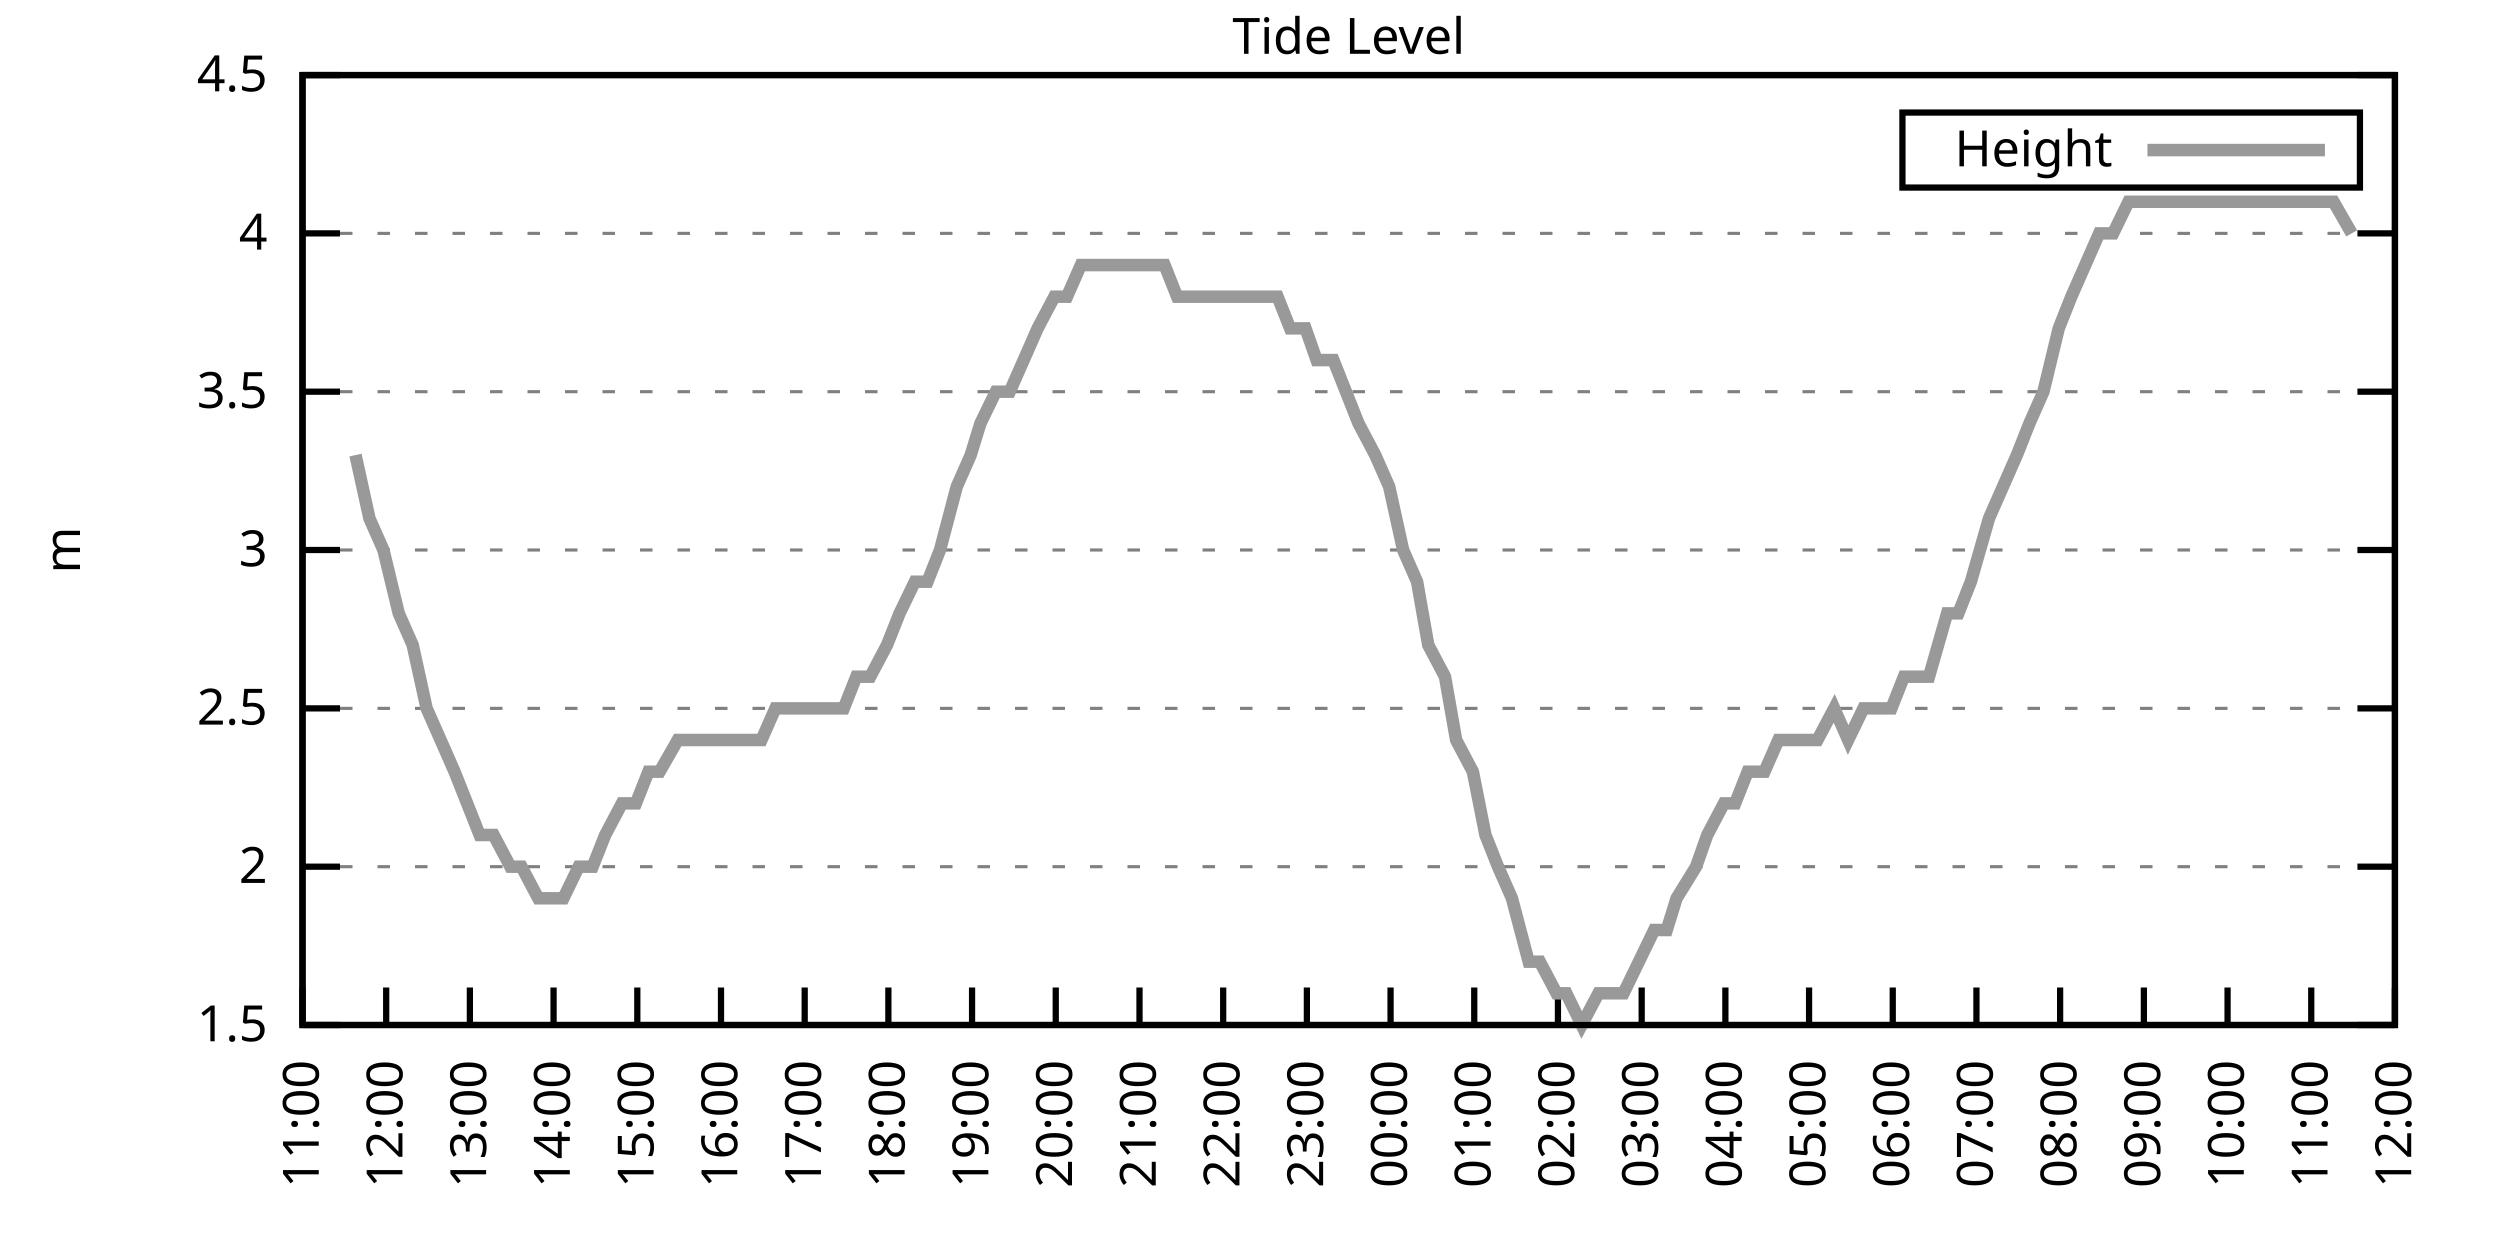
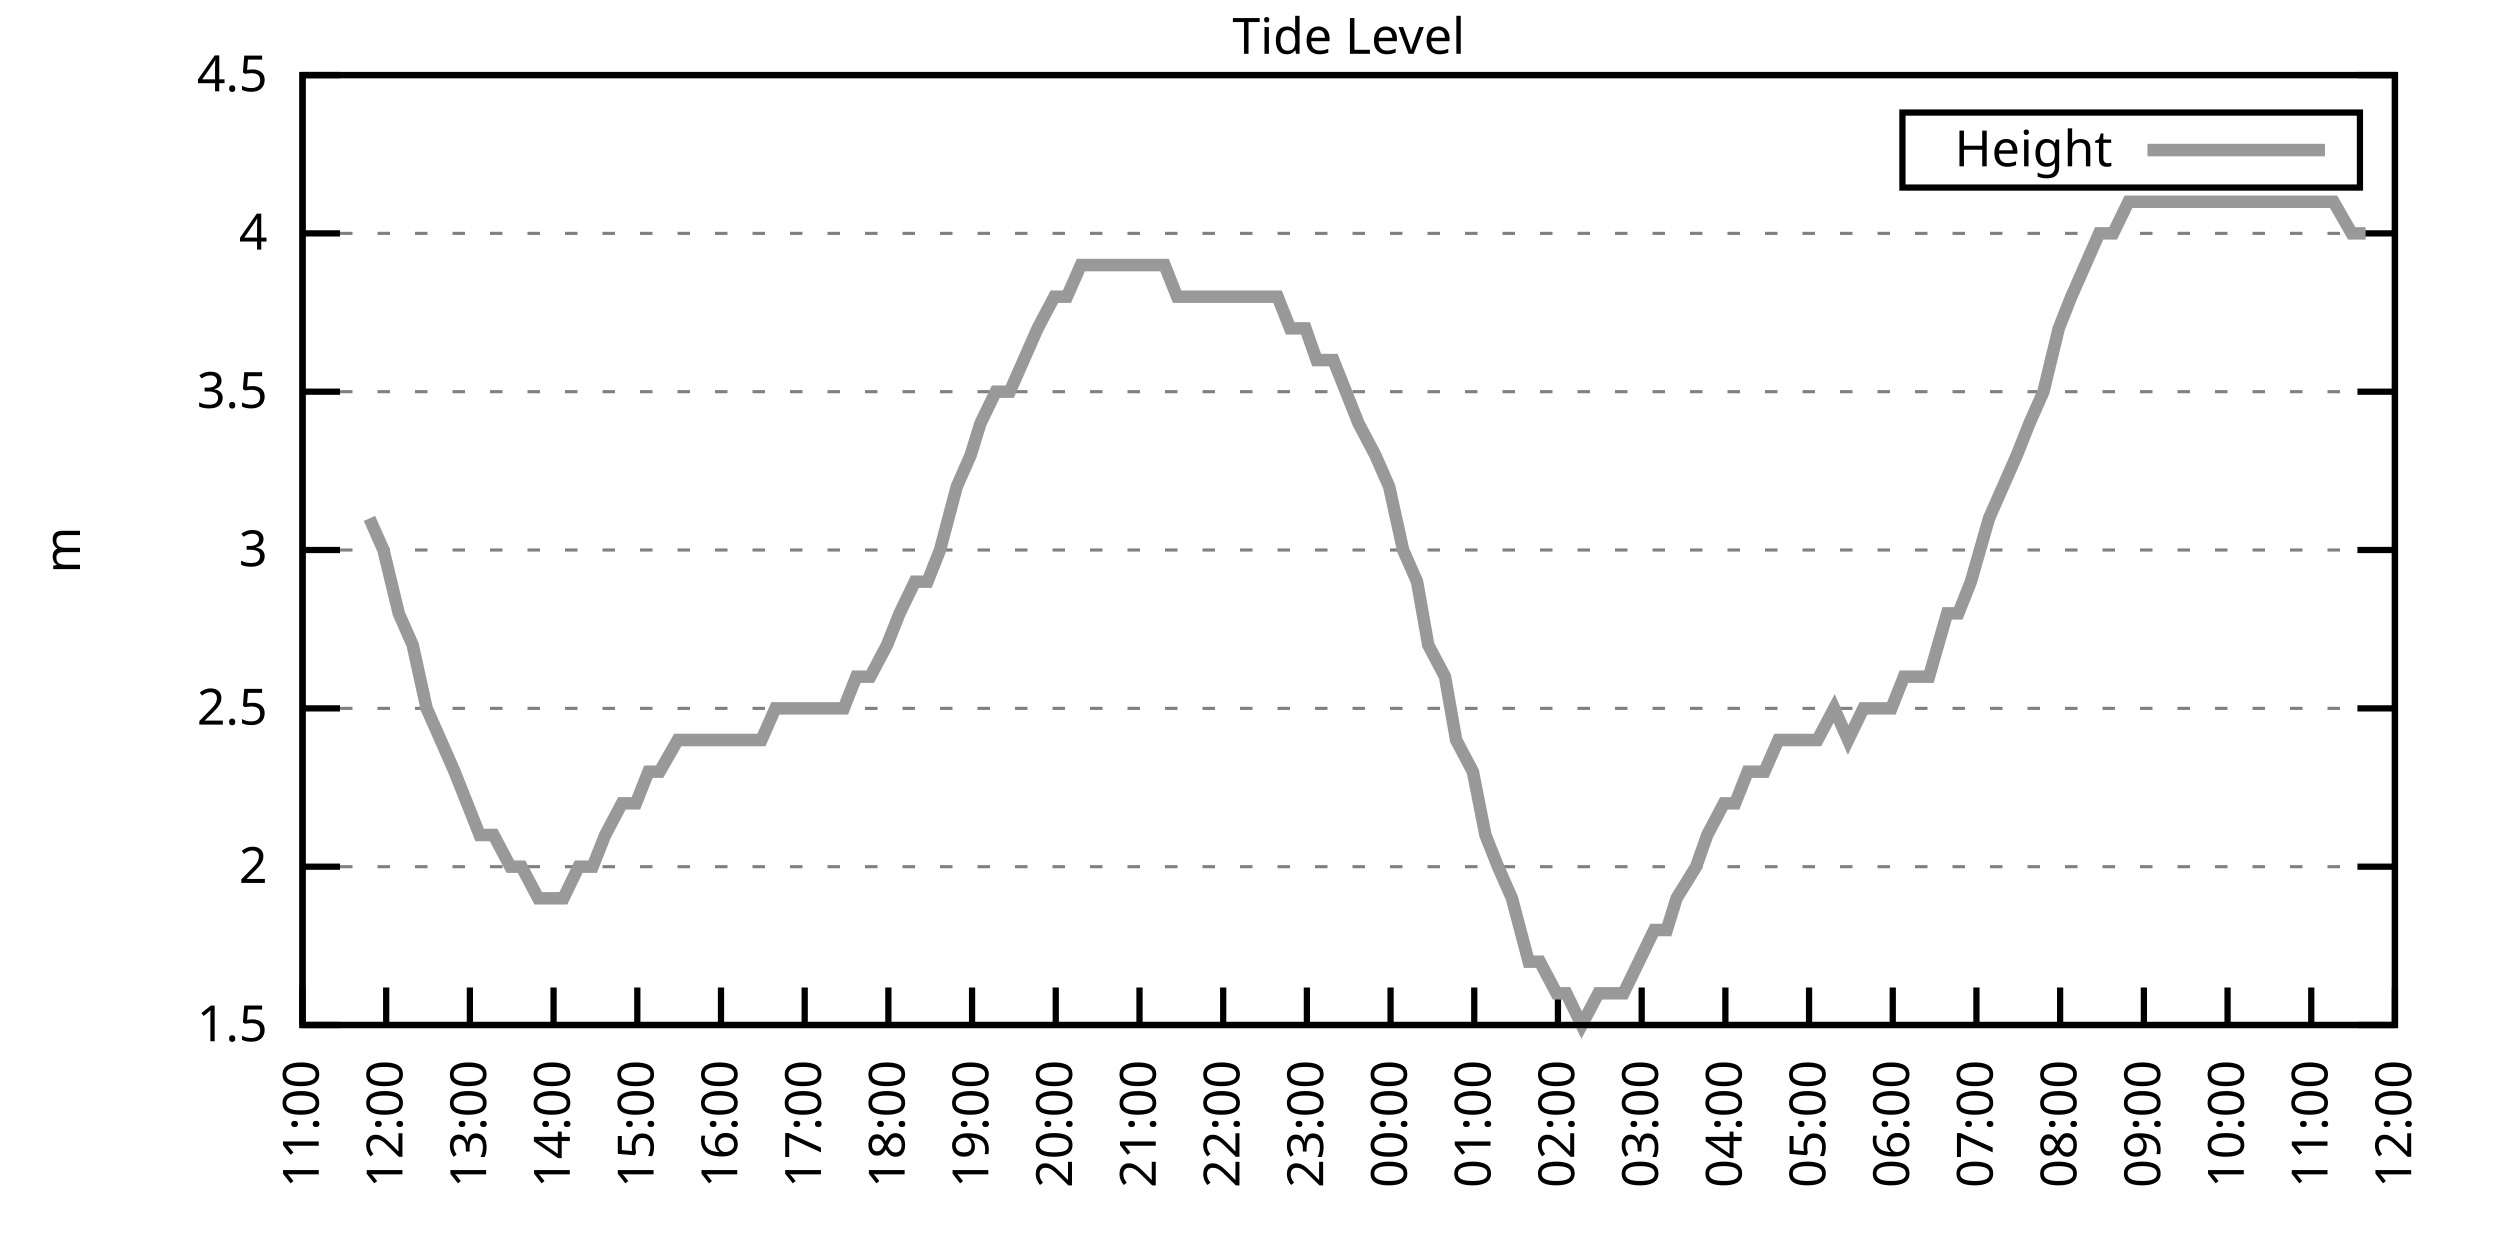
<svg xmlns="http://www.w3.org/2000/svg" xmlns:xlink="http://www.w3.org/1999/xlink" width="400" height="200" viewBox="0 0 400 200">
  <g id="gnuplot_canvas">
    <rect x="0" y="0" width="400" height="200" fill="none" />
    <defs>
      <circle id="gpDot" r="0.5" stroke-width="0.5" stroke="currentColor" />
      <path id="gpPt0" stroke-width="0.333" stroke="currentColor" d="M-1,0 h2 M0,-1 v2" />
      <path id="gpPt1" stroke-width="0.333" stroke="currentColor" d="M-1,-1 L1,1 M1,-1 L-1,1" />
      <path id="gpPt2" stroke-width="0.333" stroke="currentColor" d="M-1,0 L1,0 M0,-1 L0,1 M-1,-1 L1,1 M-1,1 L1,-1" />
      <rect id="gpPt3" stroke-width="0.333" stroke="currentColor" x="-1" y="-1" width="2" height="2" />
      <rect id="gpPt4" stroke-width="0.333" stroke="currentColor" fill="currentColor" x="-1" y="-1" width="2" height="2" />
      <circle id="gpPt5" stroke-width="0.333" stroke="currentColor" cx="0" cy="0" r="1" />
      <use xlink:href="#gpPt5" id="gpPt6" fill="currentColor" stroke="none" />
      <path id="gpPt7" stroke-width="0.333" stroke="currentColor" d="M0,-1.33 L-1.33,0.67 L1.33,0.67 z" />
      <use xlink:href="#gpPt7" id="gpPt8" fill="currentColor" stroke="none" />
      <use xlink:href="#gpPt7" id="gpPt9" stroke="currentColor" transform="rotate(180)" />
      <use xlink:href="#gpPt9" id="gpPt10" fill="currentColor" stroke="none" />
      <use xlink:href="#gpPt3" id="gpPt11" stroke="currentColor" transform="rotate(45)" />
      <use xlink:href="#gpPt11" id="gpPt12" fill="currentColor" stroke="none" />
      <path id="gpPt13" stroke-width="0.333" stroke="currentColor" d="M0,1.330 L1.265,0.411 L0.782,-1.067 L-0.782,-1.076 L-1.265,0.411 z" />
      <use xlink:href="#gpPt13" id="gpPt14" fill="currentColor" stroke="none" />
      <filter id="textbox" filterUnits="objectBoundingBox" x="0" y="0" height="1" width="1">
        <feFlood flood-color="white" flood-opacity="1" result="bgnd" />
        <feComposite in="SourceGraphic" in2="bgnd" operator="atop" />
      </filter>
      <filter id="greybox" filterUnits="objectBoundingBox" x="0" y="0" height="1" width="1">
        <feFlood flood-color="lightgrey" flood-opacity="1" result="grey" />
        <feComposite in="SourceGraphic" in2="grey" operator="atop" />
      </filter>
    </defs>
    <g fill="none" color="white" stroke="currentColor" stroke-width="1.00" stroke-linecap="butt" stroke-linejoin="miter">
</g>
    <g fill="none" color="black" stroke="currentColor" stroke-width="1.00" stroke-linecap="butt" stroke-linejoin="miter">
      <g stroke="none" shape-rendering="crispEdges">
        <polygon fill="rgb(255, 255, 255)" points="48.40,164.00 383.18,164.00 383.18,12.02 48.40,12.02 " />
      </g>
    </g>
    <g fill="none" color="black" stroke="currentColor" stroke-width="1.00" stroke-linecap="butt" stroke-linejoin="miter">
</g>
    <g fill="none" color="black" stroke="black" stroke-width="0.50" stroke-linecap="butt" stroke-linejoin="miter">
</g>
    <g fill="none" color="gray" stroke="currentColor" stroke-width="0.50" stroke-linecap="butt" stroke-linejoin="miter">
      <path stroke="gray" stroke-dasharray="2,4" class="gridline" d="M48.40,164.00 L383.19,164.00  " />
    </g>
    <g fill="none" color="gray" stroke="gray" stroke-width="1.00" stroke-linecap="butt" stroke-linejoin="miter">
</g>
    <g fill="none" color="black" stroke="currentColor" stroke-width="1.00" stroke-linecap="butt" stroke-linejoin="miter">
      <path stroke="black" d="M48.40,164.00 L54.40,164.00 M383.19,164.00 L377.19,164.00  " />
      <g transform="translate(42.80,166.60)" stroke="none" fill="black" font-family="Sans" font-size="8.00" text-anchor="end">
        <text>
          <tspan font-family="Sans"> 1.5</tspan>
        </text>
      </g>
    </g>
    <g fill="none" color="black" stroke="currentColor" stroke-width="1.00" stroke-linecap="butt" stroke-linejoin="miter">
</g>
    <g fill="none" color="black" stroke="black" stroke-width="0.50" stroke-linecap="butt" stroke-linejoin="miter">
</g>
    <g fill="none" color="gray" stroke="currentColor" stroke-width="0.50" stroke-linecap="butt" stroke-linejoin="miter">
      <path stroke="gray" stroke-dasharray="2,4" class="gridline" d="M48.40,138.67 L383.19,138.67  " />
    </g>
    <g fill="none" color="gray" stroke="gray" stroke-width="1.00" stroke-linecap="butt" stroke-linejoin="miter">
</g>
    <g fill="none" color="black" stroke="currentColor" stroke-width="1.00" stroke-linecap="butt" stroke-linejoin="miter">
      <path stroke="black" d="M48.40,138.67 L54.40,138.67 M383.19,138.67 L377.19,138.67  " />
      <g transform="translate(42.80,141.27)" stroke="none" fill="black" font-family="Sans" font-size="8.00" text-anchor="end">
        <text>
          <tspan font-family="Sans"> 2</tspan>
        </text>
      </g>
    </g>
    <g fill="none" color="black" stroke="currentColor" stroke-width="1.00" stroke-linecap="butt" stroke-linejoin="miter">
</g>
    <g fill="none" color="black" stroke="black" stroke-width="0.50" stroke-linecap="butt" stroke-linejoin="miter">
</g>
    <g fill="none" color="gray" stroke="currentColor" stroke-width="0.50" stroke-linecap="butt" stroke-linejoin="miter">
      <path stroke="gray" stroke-dasharray="2,4" class="gridline" d="M48.40,113.34 L383.19,113.34  " />
    </g>
    <g fill="none" color="gray" stroke="gray" stroke-width="1.00" stroke-linecap="butt" stroke-linejoin="miter">
</g>
    <g fill="none" color="black" stroke="currentColor" stroke-width="1.00" stroke-linecap="butt" stroke-linejoin="miter">
      <path stroke="black" d="M48.40,113.34 L54.40,113.34 M383.19,113.34 L377.19,113.34  " />
      <g transform="translate(42.80,115.94)" stroke="none" fill="black" font-family="Sans" font-size="8.00" text-anchor="end">
        <text>
          <tspan font-family="Sans"> 2.5</tspan>
        </text>
      </g>
    </g>
    <g fill="none" color="black" stroke="currentColor" stroke-width="1.00" stroke-linecap="butt" stroke-linejoin="miter">
</g>
    <g fill="none" color="black" stroke="black" stroke-width="0.50" stroke-linecap="butt" stroke-linejoin="miter">
</g>
    <g fill="none" color="gray" stroke="currentColor" stroke-width="0.50" stroke-linecap="butt" stroke-linejoin="miter">
      <path stroke="gray" stroke-dasharray="2,4" class="gridline" d="M48.40,88.00 L383.19,88.00  " />
    </g>
    <g fill="none" color="gray" stroke="gray" stroke-width="1.00" stroke-linecap="butt" stroke-linejoin="miter">
</g>
    <g fill="none" color="black" stroke="currentColor" stroke-width="1.00" stroke-linecap="butt" stroke-linejoin="miter">
      <path stroke="black" d="M48.40,88.00 L54.40,88.00 M383.19,88.00 L377.19,88.00  " />
      <g transform="translate(42.80,90.60)" stroke="none" fill="black" font-family="Sans" font-size="8.00" text-anchor="end">
        <text>
          <tspan font-family="Sans"> 3</tspan>
        </text>
      </g>
    </g>
    <g fill="none" color="black" stroke="currentColor" stroke-width="1.00" stroke-linecap="butt" stroke-linejoin="miter">
</g>
    <g fill="none" color="black" stroke="black" stroke-width="0.50" stroke-linecap="butt" stroke-linejoin="miter">
</g>
    <g fill="none" color="gray" stroke="currentColor" stroke-width="0.50" stroke-linecap="butt" stroke-linejoin="miter">
      <path stroke="gray" stroke-dasharray="2,4" class="gridline" d="M48.40,62.67 L383.19,62.67  " />
    </g>
    <g fill="none" color="gray" stroke="gray" stroke-width="1.00" stroke-linecap="butt" stroke-linejoin="miter">
</g>
    <g fill="none" color="black" stroke="currentColor" stroke-width="1.00" stroke-linecap="butt" stroke-linejoin="miter">
      <path stroke="black" d="M48.40,62.67 L54.40,62.67 M383.19,62.67 L377.19,62.67  " />
      <g transform="translate(42.80,65.27)" stroke="none" fill="black" font-family="Sans" font-size="8.00" text-anchor="end">
        <text>
          <tspan font-family="Sans"> 3.5</tspan>
        </text>
      </g>
    </g>
    <g fill="none" color="black" stroke="currentColor" stroke-width="1.00" stroke-linecap="butt" stroke-linejoin="miter">
</g>
    <g fill="none" color="black" stroke="black" stroke-width="0.50" stroke-linecap="butt" stroke-linejoin="miter">
</g>
    <g fill="none" color="gray" stroke="currentColor" stroke-width="0.50" stroke-linecap="butt" stroke-linejoin="miter">
      <path stroke="gray" stroke-dasharray="2,4" class="gridline" d="M48.40,37.34 L383.19,37.34  " />
    </g>
    <g fill="none" color="gray" stroke="gray" stroke-width="1.00" stroke-linecap="butt" stroke-linejoin="miter">
</g>
    <g fill="none" color="black" stroke="currentColor" stroke-width="1.00" stroke-linecap="butt" stroke-linejoin="miter">
      <path stroke="black" d="M48.40,37.34 L54.40,37.34 M383.19,37.34 L377.19,37.34  " />
      <g transform="translate(42.80,39.94)" stroke="none" fill="black" font-family="Sans" font-size="8.00" text-anchor="end">
        <text>
          <tspan font-family="Sans"> 4</tspan>
        </text>
      </g>
    </g>
    <g fill="none" color="black" stroke="currentColor" stroke-width="1.00" stroke-linecap="butt" stroke-linejoin="miter">
</g>
    <g fill="none" color="black" stroke="black" stroke-width="0.50" stroke-linecap="butt" stroke-linejoin="miter">
</g>
    <g fill="none" color="gray" stroke="currentColor" stroke-width="0.50" stroke-linecap="butt" stroke-linejoin="miter">
      <path stroke="gray" stroke-dasharray="2,4" class="gridline" d="M48.40,12.01 L383.19,12.01  " />
    </g>
    <g fill="none" color="gray" stroke="gray" stroke-width="1.00" stroke-linecap="butt" stroke-linejoin="miter">
</g>
    <g fill="none" color="black" stroke="currentColor" stroke-width="1.00" stroke-linecap="butt" stroke-linejoin="miter">
      <path stroke="black" d="M48.40,12.01 L54.40,12.01 M383.19,12.01 L377.19,12.01  " />
      <g transform="translate(42.80,14.61)" stroke="none" fill="black" font-family="Sans" font-size="8.00" text-anchor="end">
        <text>
          <tspan font-family="Sans"> 4.5</tspan>
        </text>
      </g>
    </g>
    <g fill="none" color="black" stroke="currentColor" stroke-width="1.00" stroke-linecap="butt" stroke-linejoin="miter">
      <path stroke="black" d="M48.40,164.00 L48.40,158.00  " />
      <g transform="translate(51.00,169.60) rotate(270.00)" stroke="none" fill="black" font-family="Sans" font-size="8.00" text-anchor="end">
        <text>
          <tspan font-family="Sans">11:00</tspan>
        </text>
      </g>
    </g>
    <g fill="none" color="black" stroke="currentColor" stroke-width="1.00" stroke-linecap="butt" stroke-linejoin="miter">
      <path stroke="black" d="M61.79,164.00 L61.79,158.00  " />
      <g transform="translate(64.39,169.60) rotate(270.00)" stroke="none" fill="black" font-family="Sans" font-size="8.00" text-anchor="end">
        <text>
          <tspan font-family="Sans">12:00</tspan>
        </text>
      </g>
    </g>
    <g fill="none" color="black" stroke="currentColor" stroke-width="1.00" stroke-linecap="butt" stroke-linejoin="miter">
      <path stroke="black" d="M75.18,164.00 L75.18,158.00  " />
      <g transform="translate(77.78,169.60) rotate(270.00)" stroke="none" fill="black" font-family="Sans" font-size="8.00" text-anchor="end">
        <text>
          <tspan font-family="Sans">13:00</tspan>
        </text>
      </g>
    </g>
    <g fill="none" color="black" stroke="currentColor" stroke-width="1.00" stroke-linecap="butt" stroke-linejoin="miter">
      <path stroke="black" d="M88.57,164.00 L88.57,158.00  " />
      <g transform="translate(91.17,169.60) rotate(270.00)" stroke="none" fill="black" font-family="Sans" font-size="8.00" text-anchor="end">
        <text>
          <tspan font-family="Sans">14:00</tspan>
        </text>
      </g>
    </g>
    <g fill="none" color="black" stroke="currentColor" stroke-width="1.00" stroke-linecap="butt" stroke-linejoin="miter">
      <path stroke="black" d="M101.97,164.00 L101.97,158.00  " />
      <g transform="translate(104.57,169.60) rotate(270.00)" stroke="none" fill="black" font-family="Sans" font-size="8.00" text-anchor="end">
        <text>
          <tspan font-family="Sans">15:00</tspan>
        </text>
      </g>
    </g>
    <g fill="none" color="black" stroke="currentColor" stroke-width="1.00" stroke-linecap="butt" stroke-linejoin="miter">
      <path stroke="black" d="M115.36,164.00 L115.36,158.00  " />
      <g transform="translate(117.96,169.60) rotate(270.00)" stroke="none" fill="black" font-family="Sans" font-size="8.00" text-anchor="end">
        <text>
          <tspan font-family="Sans">16:00</tspan>
        </text>
      </g>
    </g>
    <g fill="none" color="black" stroke="currentColor" stroke-width="1.00" stroke-linecap="butt" stroke-linejoin="miter">
      <path stroke="black" d="M128.75,164.00 L128.75,158.00  " />
      <g transform="translate(131.35,169.60) rotate(270.00)" stroke="none" fill="black" font-family="Sans" font-size="8.00" text-anchor="end">
        <text>
          <tspan font-family="Sans">17:00</tspan>
        </text>
      </g>
    </g>
    <g fill="none" color="black" stroke="currentColor" stroke-width="1.00" stroke-linecap="butt" stroke-linejoin="miter">
      <path stroke="black" d="M142.14,164.00 L142.14,158.00  " />
      <g transform="translate(144.74,169.60) rotate(270.00)" stroke="none" fill="black" font-family="Sans" font-size="8.00" text-anchor="end">
        <text>
          <tspan font-family="Sans">18:00</tspan>
        </text>
      </g>
    </g>
    <g fill="none" color="black" stroke="currentColor" stroke-width="1.00" stroke-linecap="butt" stroke-linejoin="miter">
      <path stroke="black" d="M155.53,164.00 L155.53,158.00  " />
      <g transform="translate(158.13,169.60) rotate(270.00)" stroke="none" fill="black" font-family="Sans" font-size="8.00" text-anchor="end">
        <text>
          <tspan font-family="Sans">19:00</tspan>
        </text>
      </g>
    </g>
    <g fill="none" color="black" stroke="currentColor" stroke-width="1.00" stroke-linecap="butt" stroke-linejoin="miter">
      <path stroke="black" d="M168.92,164.00 L168.92,158.00  " />
      <g transform="translate(171.52,169.60) rotate(270.00)" stroke="none" fill="black" font-family="Sans" font-size="8.00" text-anchor="end">
        <text>
          <tspan font-family="Sans">20:00</tspan>
        </text>
      </g>
    </g>
    <g fill="none" color="black" stroke="currentColor" stroke-width="1.00" stroke-linecap="butt" stroke-linejoin="miter">
      <path stroke="black" d="M182.32,164.00 L182.32,158.00  " />
      <g transform="translate(184.92,169.60) rotate(270.00)" stroke="none" fill="black" font-family="Sans" font-size="8.00" text-anchor="end">
        <text>
          <tspan font-family="Sans">21:00</tspan>
        </text>
      </g>
    </g>
    <g fill="none" color="black" stroke="currentColor" stroke-width="1.00" stroke-linecap="butt" stroke-linejoin="miter">
      <path stroke="black" d="M195.71,164.00 L195.71,158.00  " />
      <g transform="translate(198.31,169.60) rotate(270.00)" stroke="none" fill="black" font-family="Sans" font-size="8.00" text-anchor="end">
        <text>
          <tspan font-family="Sans">22:00</tspan>
        </text>
      </g>
    </g>
    <g fill="none" color="black" stroke="currentColor" stroke-width="1.00" stroke-linecap="butt" stroke-linejoin="miter">
      <path stroke="black" d="M209.10,164.00 L209.10,158.00  " />
      <g transform="translate(211.70,169.60) rotate(270.00)" stroke="none" fill="black" font-family="Sans" font-size="8.00" text-anchor="end">
        <text>
          <tspan font-family="Sans">23:00</tspan>
        </text>
      </g>
    </g>
    <g fill="none" color="black" stroke="currentColor" stroke-width="1.00" stroke-linecap="butt" stroke-linejoin="miter">
      <path stroke="black" d="M222.49,164.00 L222.49,158.00  " />
      <g transform="translate(225.09,169.60) rotate(270.00)" stroke="none" fill="black" font-family="Sans" font-size="8.00" text-anchor="end">
        <text>
          <tspan font-family="Sans">00:00</tspan>
        </text>
      </g>
    </g>
    <g fill="none" color="black" stroke="currentColor" stroke-width="1.00" stroke-linecap="butt" stroke-linejoin="miter">
      <path stroke="black" d="M235.88,164.00 L235.88,158.00  " />
      <g transform="translate(238.48,169.60) rotate(270.00)" stroke="none" fill="black" font-family="Sans" font-size="8.00" text-anchor="end">
        <text>
          <tspan font-family="Sans">01:00</tspan>
        </text>
      </g>
    </g>
    <g fill="none" color="black" stroke="currentColor" stroke-width="1.00" stroke-linecap="butt" stroke-linejoin="miter">
      <path stroke="black" d="M249.27,164.00 L249.27,158.00  " />
      <g transform="translate(251.87,169.60) rotate(270.00)" stroke="none" fill="black" font-family="Sans" font-size="8.00" text-anchor="end">
        <text>
          <tspan font-family="Sans">02:00</tspan>
        </text>
      </g>
    </g>
    <g fill="none" color="black" stroke="currentColor" stroke-width="1.00" stroke-linecap="butt" stroke-linejoin="miter">
      <path stroke="black" d="M262.67,164.00 L262.67,158.00  " />
      <g transform="translate(265.27,169.60) rotate(270.00)" stroke="none" fill="black" font-family="Sans" font-size="8.00" text-anchor="end">
        <text>
          <tspan font-family="Sans">03:00</tspan>
        </text>
      </g>
    </g>
    <g fill="none" color="black" stroke="currentColor" stroke-width="1.00" stroke-linecap="butt" stroke-linejoin="miter">
      <path stroke="black" d="M276.06,164.00 L276.06,158.00  " />
      <g transform="translate(278.66,169.60) rotate(270.00)" stroke="none" fill="black" font-family="Sans" font-size="8.00" text-anchor="end">
        <text>
          <tspan font-family="Sans">04:00</tspan>
        </text>
      </g>
    </g>
    <g fill="none" color="black" stroke="currentColor" stroke-width="1.00" stroke-linecap="butt" stroke-linejoin="miter">
      <path stroke="black" d="M289.45,164.00 L289.45,158.00  " />
      <g transform="translate(292.05,169.60) rotate(270.00)" stroke="none" fill="black" font-family="Sans" font-size="8.00" text-anchor="end">
        <text>
          <tspan font-family="Sans">05:00</tspan>
        </text>
      </g>
    </g>
    <g fill="none" color="black" stroke="currentColor" stroke-width="1.00" stroke-linecap="butt" stroke-linejoin="miter">
      <path stroke="black" d="M302.84,164.00 L302.84,158.00  " />
      <g transform="translate(305.44,169.60) rotate(270.00)" stroke="none" fill="black" font-family="Sans" font-size="8.00" text-anchor="end">
        <text>
          <tspan font-family="Sans">06:00</tspan>
        </text>
      </g>
    </g>
    <g fill="none" color="black" stroke="currentColor" stroke-width="1.00" stroke-linecap="butt" stroke-linejoin="miter">
      <path stroke="black" d="M316.23,164.00 L316.23,158.00  " />
      <g transform="translate(318.83,169.60) rotate(270.00)" stroke="none" fill="black" font-family="Sans" font-size="8.00" text-anchor="end">
        <text>
          <tspan font-family="Sans">07:00</tspan>
        </text>
      </g>
    </g>
    <g fill="none" color="black" stroke="currentColor" stroke-width="1.00" stroke-linecap="butt" stroke-linejoin="miter">
      <path stroke="black" d="M329.62,164.00 L329.62,158.00  " />
      <g transform="translate(332.22,169.60) rotate(270.00)" stroke="none" fill="black" font-family="Sans" font-size="8.00" text-anchor="end">
        <text>
          <tspan font-family="Sans">08:00</tspan>
        </text>
      </g>
    </g>
    <g fill="none" color="black" stroke="currentColor" stroke-width="1.00" stroke-linecap="butt" stroke-linejoin="miter">
      <path stroke="black" d="M343.02,164.00 L343.02,158.00  " />
      <g transform="translate(345.62,169.60) rotate(270.00)" stroke="none" fill="black" font-family="Sans" font-size="8.00" text-anchor="end">
        <text>
          <tspan font-family="Sans">09:00</tspan>
        </text>
      </g>
    </g>
    <g fill="none" color="black" stroke="currentColor" stroke-width="1.00" stroke-linecap="butt" stroke-linejoin="miter">
      <path stroke="black" d="M356.41,164.00 L356.41,158.00  " />
      <g transform="translate(359.01,169.60) rotate(270.00)" stroke="none" fill="black" font-family="Sans" font-size="8.00" text-anchor="end">
        <text>
          <tspan font-family="Sans">10:00</tspan>
        </text>
      </g>
    </g>
    <g fill="none" color="black" stroke="currentColor" stroke-width="1.00" stroke-linecap="butt" stroke-linejoin="miter">
      <path stroke="black" d="M369.80,164.00 L369.80,158.00  " />
      <g transform="translate(372.40,169.60) rotate(270.00)" stroke="none" fill="black" font-family="Sans" font-size="8.00" text-anchor="end">
        <text>
          <tspan font-family="Sans">11:00</tspan>
        </text>
      </g>
    </g>
    <g fill="none" color="black" stroke="currentColor" stroke-width="1.00" stroke-linecap="butt" stroke-linejoin="miter">
      <path stroke="black" d="M383.19,164.00 L383.19,158.00  " />
      <g transform="translate(385.79,169.60) rotate(270.00)" stroke="none" fill="black" font-family="Sans" font-size="8.00" text-anchor="end">
        <text>
          <tspan font-family="Sans">12:00</tspan>
        </text>
      </g>
    </g>
    <g fill="none" color="black" stroke="currentColor" stroke-width="1.00" stroke-linecap="butt" stroke-linejoin="miter">
</g>
    <g fill="none" color="black" stroke="currentColor" stroke-width="1.00" stroke-linecap="butt" stroke-linejoin="miter">
      <path stroke="black" d="M48.40,12.01 L48.40,164.00 L383.19,164.00 L383.19,12.01 L48.40,12.01 Z  " />
    </g>
    <g fill="none" color="black" stroke="currentColor" stroke-width="1.00" stroke-linecap="butt" stroke-linejoin="miter">
</g>
    <g fill="none" color="black" stroke="currentColor" stroke-width="1.00" stroke-linecap="butt" stroke-linejoin="miter">
      <path stroke="black" d="M304.39,30.01 L304.39,18.01 L377.59,18.01 L377.59,30.01 L304.39,30.01 Z  " />
    </g>
    <g id="Tide_level_plot_1">
      <g fill="none" color="white" stroke="black" stroke-width="2.00" stroke-linecap="butt" stroke-linejoin="miter">
</g>
      <g fill="none" color="black" stroke="currentColor" stroke-width="2.00" stroke-linecap="butt" stroke-linejoin="miter">
        <g transform="translate(337.99,26.61)" stroke="none" fill="black" font-family="Sans" font-size="8.00" text-anchor="end">
          <text>
            <tspan font-family="Sans">Height</tspan>
          </text>
        </g>
      </g>
      <g fill="none" color="black" stroke="currentColor" stroke-width="2.00" stroke-linecap="butt" stroke-linejoin="miter">
-         <path stroke="rgb(153, 153, 153)" d="M343.59,24.01 L371.99,24.01 M56.88,72.81 L59.11,82.94 L61.35,88.00 L63.80,98.14 L66.03,103.20 L68.26,113.34   L70.50,118.40 L72.73,123.47 L74.74,128.54 L76.75,133.60 L78.98,133.60 L81.66,138.67 L83.44,138.67 L86.12,143.73   L88.13,143.73 L90.14,143.73 L92.59,138.67 L94.82,138.67 L96.83,133.60 L99.51,128.54 L101.74,128.54 L103.75,123.47   L105.54,123.47 L108.44,118.40 L110.00,118.40 L112.90,118.40 L115.13,118.40 L117.37,118.40 L119.60,118.40 L121.83,118.40   L124.06,113.34 L126.07,113.34 L128.53,113.34 L130.09,113.34 L132.77,113.34 L135.00,113.34 L137.01,108.27 L139.24,108.27   L141.92,103.20 L143.93,98.14 L146.38,93.07 L148.39,93.07 L150.40,88.00 L153.08,77.87 L155.31,72.81 L156.87,67.74   L159.33,62.67 L161.56,62.67 L163.79,57.61 L166.02,52.54 L168.70,47.47 L170.71,47.47 L172.94,42.41 L175.17,42.41   L177.41,42.41 L179.86,42.41 L182.09,42.41 L184.10,42.41 L186.33,42.41 L188.34,47.47 L191.02,47.47 L193.25,47.47   L194.81,47.47 L197.49,47.47 L199.50,47.47 L202.18,47.47 L204.41,47.47 L206.42,52.54 L208.88,52.54 L210.66,57.61   L213.34,57.61 L215.35,62.67 L217.36,67.74 L220.04,72.81 L222.27,77.87 L224.50,88.00 L226.73,93.07 L228.52,103.20   L231.20,108.27 L232.98,118.40 L235.66,123.47 L237.67,133.60 L239.68,138.67 L241.91,143.73 L244.59,153.87 L246.37,153.87   L249.05,158.93 L250.61,158.93 L253.07,164.00 L255.75,158.93 L257.98,158.93 L259.76,158.93 L262.22,153.87 L264.67,148.80   L266.68,148.80 L268.25,143.73 L271.37,138.67 L273.16,133.60 L275.83,128.54 L277.62,128.54 L279.63,123.47 L282.31,123.47   L284.54,118.40 L286.55,118.40 L288.78,118.40 L290.79,118.40 L293.47,113.34 L295.70,118.40 L298.15,113.34 L300.39,113.34   L302.62,113.34 L304.63,108.27 L306.63,108.27 L308.64,108.27 L311.54,98.14 L313.33,98.14 L315.34,93.07 L318.24,82.94   L320.47,77.87 L322.70,72.81 L324.71,67.74 L326.95,62.67 L329.40,52.54 L331.41,47.47 L333.64,42.41 L335.87,37.34   L338.10,37.34 L340.56,32.28 L342.57,32.28 L345.02,32.28 L347.26,32.28 L349.49,32.28 L351.72,32.28 L353.95,32.28   L355.96,32.28 L358.42,32.28 L360.65,32.28 L362.88,32.28 L365.11,32.28 L367.34,32.28 L369.58,32.28 L371.81,32.28   L373.37,32.28 L376.27,37.34  " />
+         <path stroke="rgb(153, 153, 153)" d="M343.59,24.01 L371.99,24.01 M59.11,82.94 L61.35,88.00 L63.80,98.14 L66.03,103.20 L68.26,113.34 L70.50,118.40   L72.73,123.47 L74.74,128.54 L76.75,133.60 L78.98,133.60 L81.66,138.67 L83.44,138.67 L86.12,143.73 L88.13,143.73   L90.14,143.73 L92.59,138.67 L94.82,138.67 L96.83,133.60 L99.51,128.54 L101.74,128.54 L103.75,123.47 L105.54,123.47   L108.44,118.40 L110.00,118.40 L112.90,118.40 L115.13,118.40 L117.37,118.40 L119.60,118.40 L121.83,118.40 L124.06,113.34   L126.07,113.34 L128.53,113.34 L130.09,113.34 L132.77,113.34 L135.00,113.34 L137.01,108.27 L139.24,108.27 L141.92,103.20   L143.93,98.14 L146.38,93.07 L148.39,93.07 L150.40,88.00 L153.08,77.87 L155.31,72.81 L156.87,67.74 L159.33,62.67   L161.56,62.67 L163.79,57.61 L166.02,52.54 L168.70,47.47 L170.71,47.47 L172.94,42.41 L175.17,42.41 L177.41,42.41   L179.86,42.41 L182.09,42.41 L184.10,42.41 L186.33,42.41 L188.34,47.47 L191.02,47.47 L193.25,47.47 L194.81,47.47   L197.49,47.47 L199.50,47.47 L202.18,47.47 L204.41,47.47 L206.42,52.54 L208.88,52.54 L210.66,57.61 L213.34,57.61   L215.35,62.67 L217.36,67.74 L220.04,72.81 L222.27,77.87 L224.50,88.00 L226.73,93.07 L228.52,103.20 L231.20,108.27   L232.98,118.40 L235.66,123.47 L237.67,133.60 L239.68,138.67 L241.91,143.73 L244.59,153.87 L246.37,153.87 L249.05,158.93   L250.61,158.93 L253.07,164.00 L255.75,158.93 L257.98,158.93 L259.76,158.93 L262.22,153.87 L264.67,148.80 L266.68,148.80   L268.25,143.73 L271.37,138.67 L273.16,133.60 L275.83,128.54 L277.62,128.54 L279.63,123.47 L282.31,123.47 L284.54,118.40   L286.55,118.40 L288.78,118.40 L290.79,118.40 L293.47,113.34 L295.70,118.40 L298.15,113.34 L300.39,113.34 L302.62,113.34   L304.63,108.27 L306.63,108.27 L308.64,108.27 L311.54,98.14 L313.33,98.14 L315.34,93.07 L318.24,82.94 L320.47,77.87   L322.70,72.81 L324.71,67.74 L326.95,62.67 L329.40,52.54 L331.41,47.47 L333.64,42.41 L335.87,37.34 L338.10,37.34   L340.56,32.28 L342.57,32.28 L345.02,32.28 L347.26,32.28 L349.49,32.28 L351.72,32.28 L353.95,32.28 L355.96,32.28   L358.42,32.28 L360.65,32.28 L362.88,32.28 L365.11,32.28 L367.34,32.28 L369.58,32.28 L371.81,32.28 L373.37,32.28   L376.27,37.34 L378.50,37.34  " />
      </g>
    </g>
    <g fill="none" color="black" stroke="currentColor" stroke-width="2.00" stroke-linecap="butt" stroke-linejoin="miter">
</g>
    <g fill="none" color="black" stroke="black" stroke-width="1.00" stroke-linecap="butt" stroke-linejoin="miter">
</g>
    <g fill="none" color="black" stroke="currentColor" stroke-width="1.00" stroke-linecap="butt" stroke-linejoin="miter">
      <path stroke="black" d="M48.40,12.01 L48.40,164.00 L383.19,164.00 L383.19,12.01 L48.40,12.01 Z  " />
      <g transform="translate(12.80,88.01) rotate(270.00)" stroke="none" fill="black" font-family="Sans" font-size="8.00" text-anchor="middle">
        <text>
          <tspan font-family="Sans">m</tspan>
        </text>
      </g>
    </g>
    <g fill="none" color="black" stroke="currentColor" stroke-width="1.00" stroke-linecap="butt" stroke-linejoin="miter">
</g>
    <g fill="none" color="black" stroke="currentColor" stroke-width="1.00" stroke-linecap="butt" stroke-linejoin="miter">
      <g transform="translate(215.79,8.61)" stroke="none" fill="black" font-family="Sans" font-size="8.00" text-anchor="middle">
        <text>
          <tspan font-family="Sans">Tide Level</tspan>
        </text>
      </g>
    </g>
    <g fill="none" color="black" stroke="currentColor" stroke-width="1.00" stroke-linecap="butt" stroke-linejoin="miter">
</g>
  </g>
</svg>
